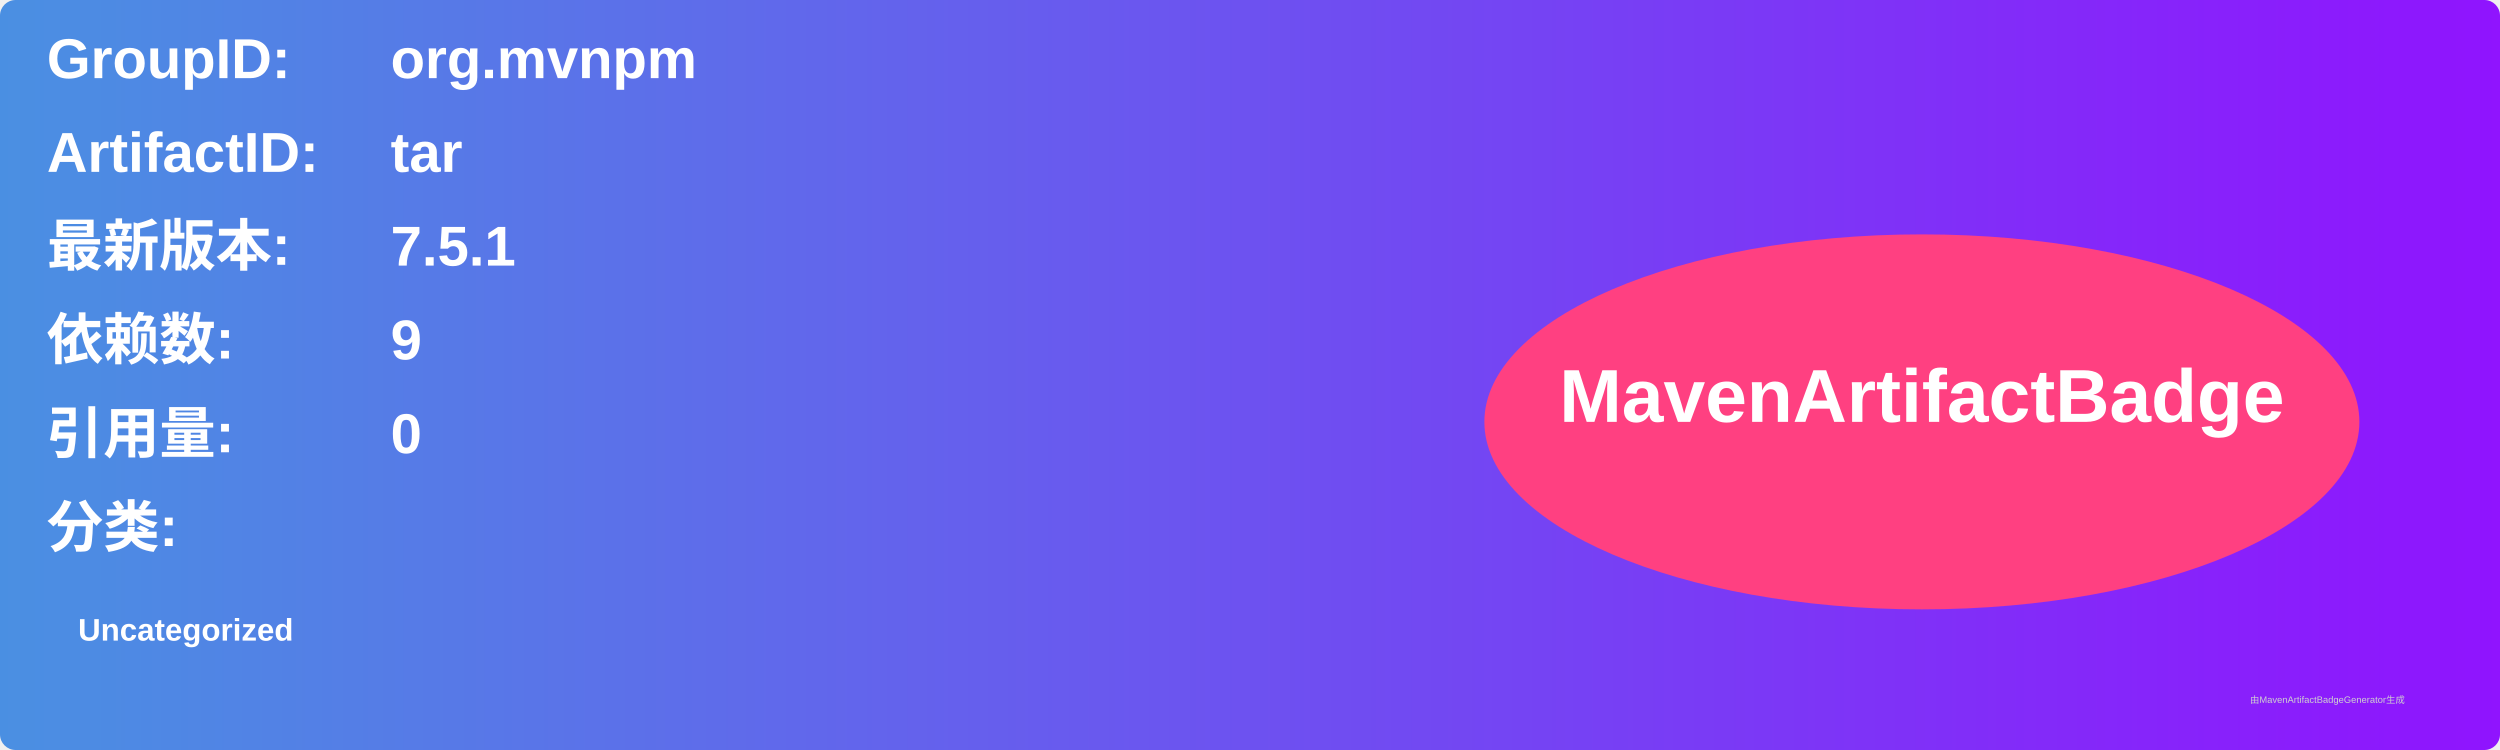
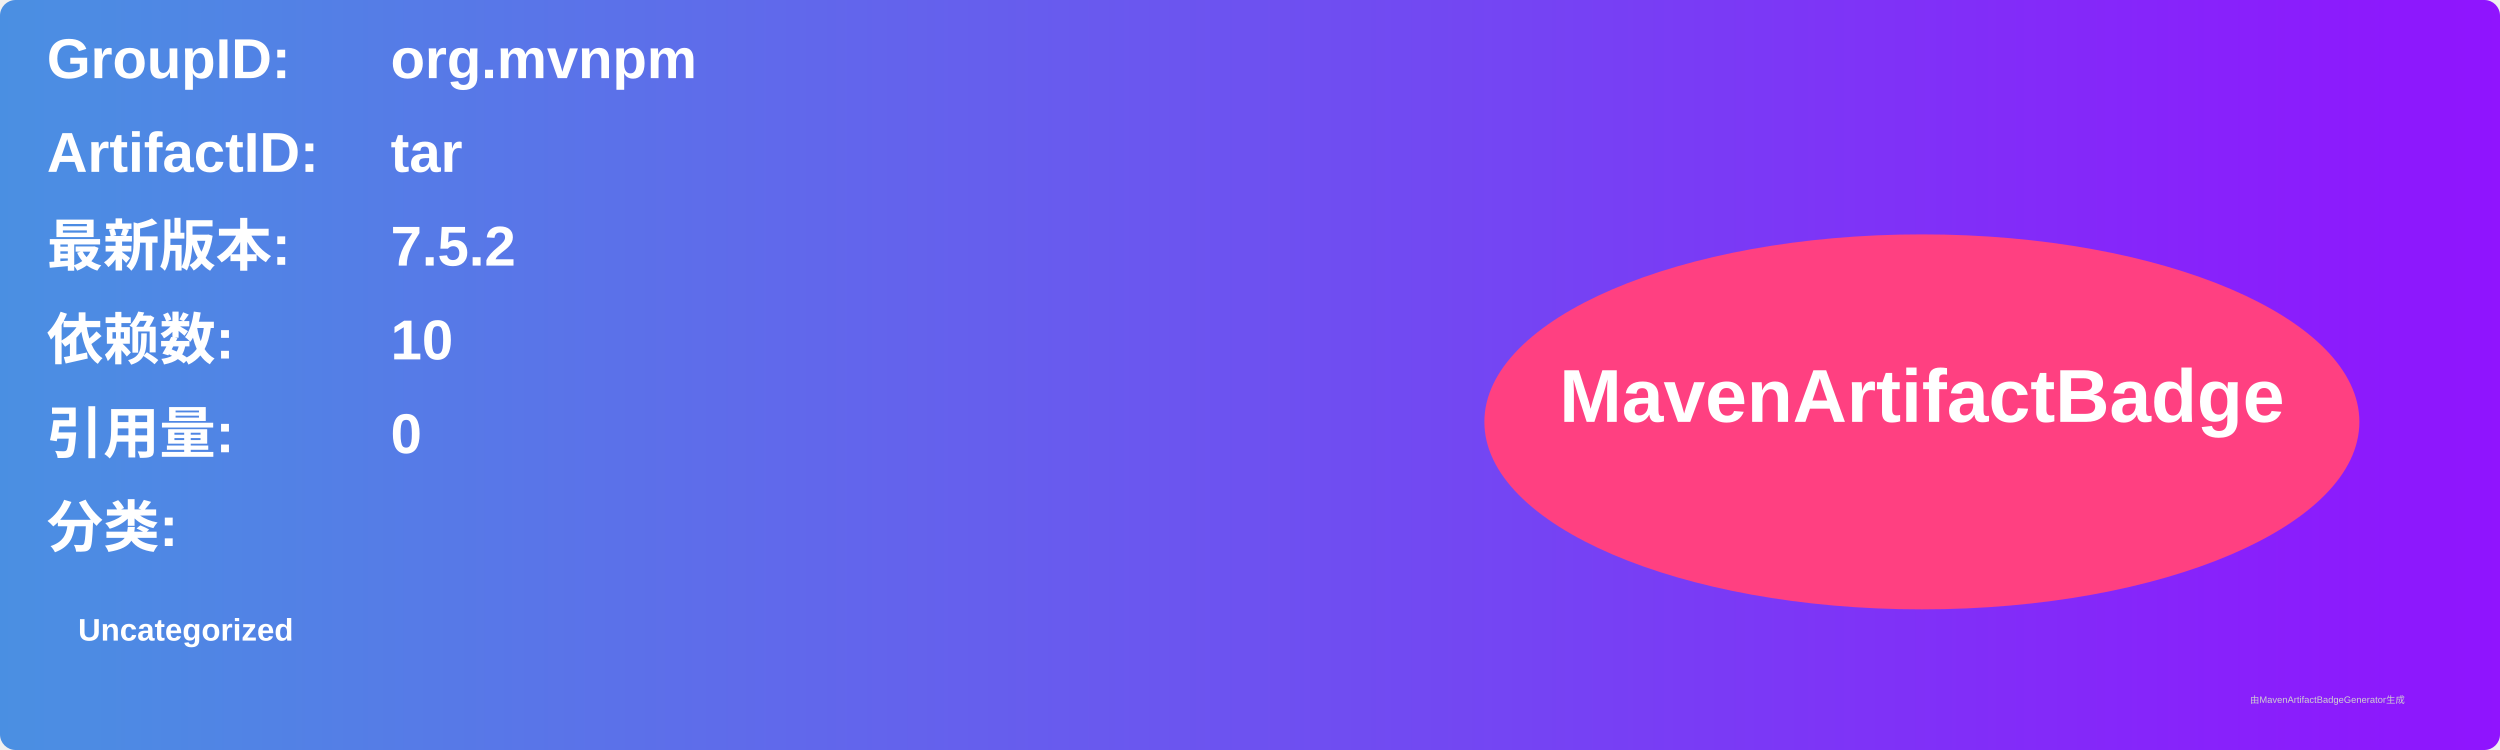
<svg xmlns="http://www.w3.org/2000/svg" width="800" height="240" viewBox="0 0 800 240">
  <linearGradient id="grad" x1="0%" y1="0%" x2="100%" y2="0%">
    <stop offset="0%" stop-color="#4a90e2" />
    <stop offset="100%" stop-color="#9013fe" />
  </linearGradient>
  <rect width="100%" height="100%" rx="5" ry="5" fill="url(#grad)" />
  <g transform="translate(15, 15)">
    <text x="0" y="10" font-family="Arial" font-size="18" fill="white" font-weight="bold" width="260">GroupID:</text>
    <text x="110" y="10" font-family="Arial" font-size="18" fill="white" font-weight="bold" width="460">org.mvnpm</text>
    <text x="0" y="40" font-family="Arial" font-size="18" fill="white" font-weight="bold" width="260">ArtifactID:</text>
    <text x="110" y="40" font-family="Arial" font-size="18" fill="white" font-weight="bold" width="460">tar</text>
    <text x="0" y="70" font-family="Arial" font-size="18" fill="white" font-weight="bold">最新版本:</text>
    <text x="110" y="70" font-family="Arial" font-size="18" fill="white" font-weight="bold">
-       <tspan font-weight="bold">7.5.1</tspan>
+       <tspan font-weight="bold">7.5.2</tspan>
    </text>
    <text x="0" y="100" font-family="Arial" font-size="18" fill="white" font-weight="bold">依赖数: </text>
    <text x="110" y="100" font-family="Arial" font-size="18" fill="white">
-       <tspan font-weight="bold">9</tspan>
+       <tspan font-weight="bold">10</tspan>
    </text>
    <text x="0" y="130" font-family="Arial" font-size="18" fill="white" font-weight="bold">引用量: </text>
    <text x="110" y="130" font-family="Arial" font-size="18" fill="white">
      <tspan font-weight="bold">0</tspan>
    </text>
    <text x="0" y="160" font-family="Arial" font-size="18" fill="white" font-weight="bold">分类:</text>
    <text x="10" y="190" font-family="Arial" font-size="10" fill="white">
      <tspan font-weight="bold">Uncategorized</tspan>
    </text>
    <ellipse cx="600" cy="120" rx="140" ry="60" fill="#ff4081" />
    <text x="600" y="120" text-anchor="middle" font-family="Arial" font-size="24" fill="white" font-weight="bold">MavenArtifactBadge</text>
  </g>
  <text x="720" y="225" font-family="Arial" font-size="3" fill="#d0d0d0">由MavenArtifactBadgeGenerator生成</text>
</svg>
